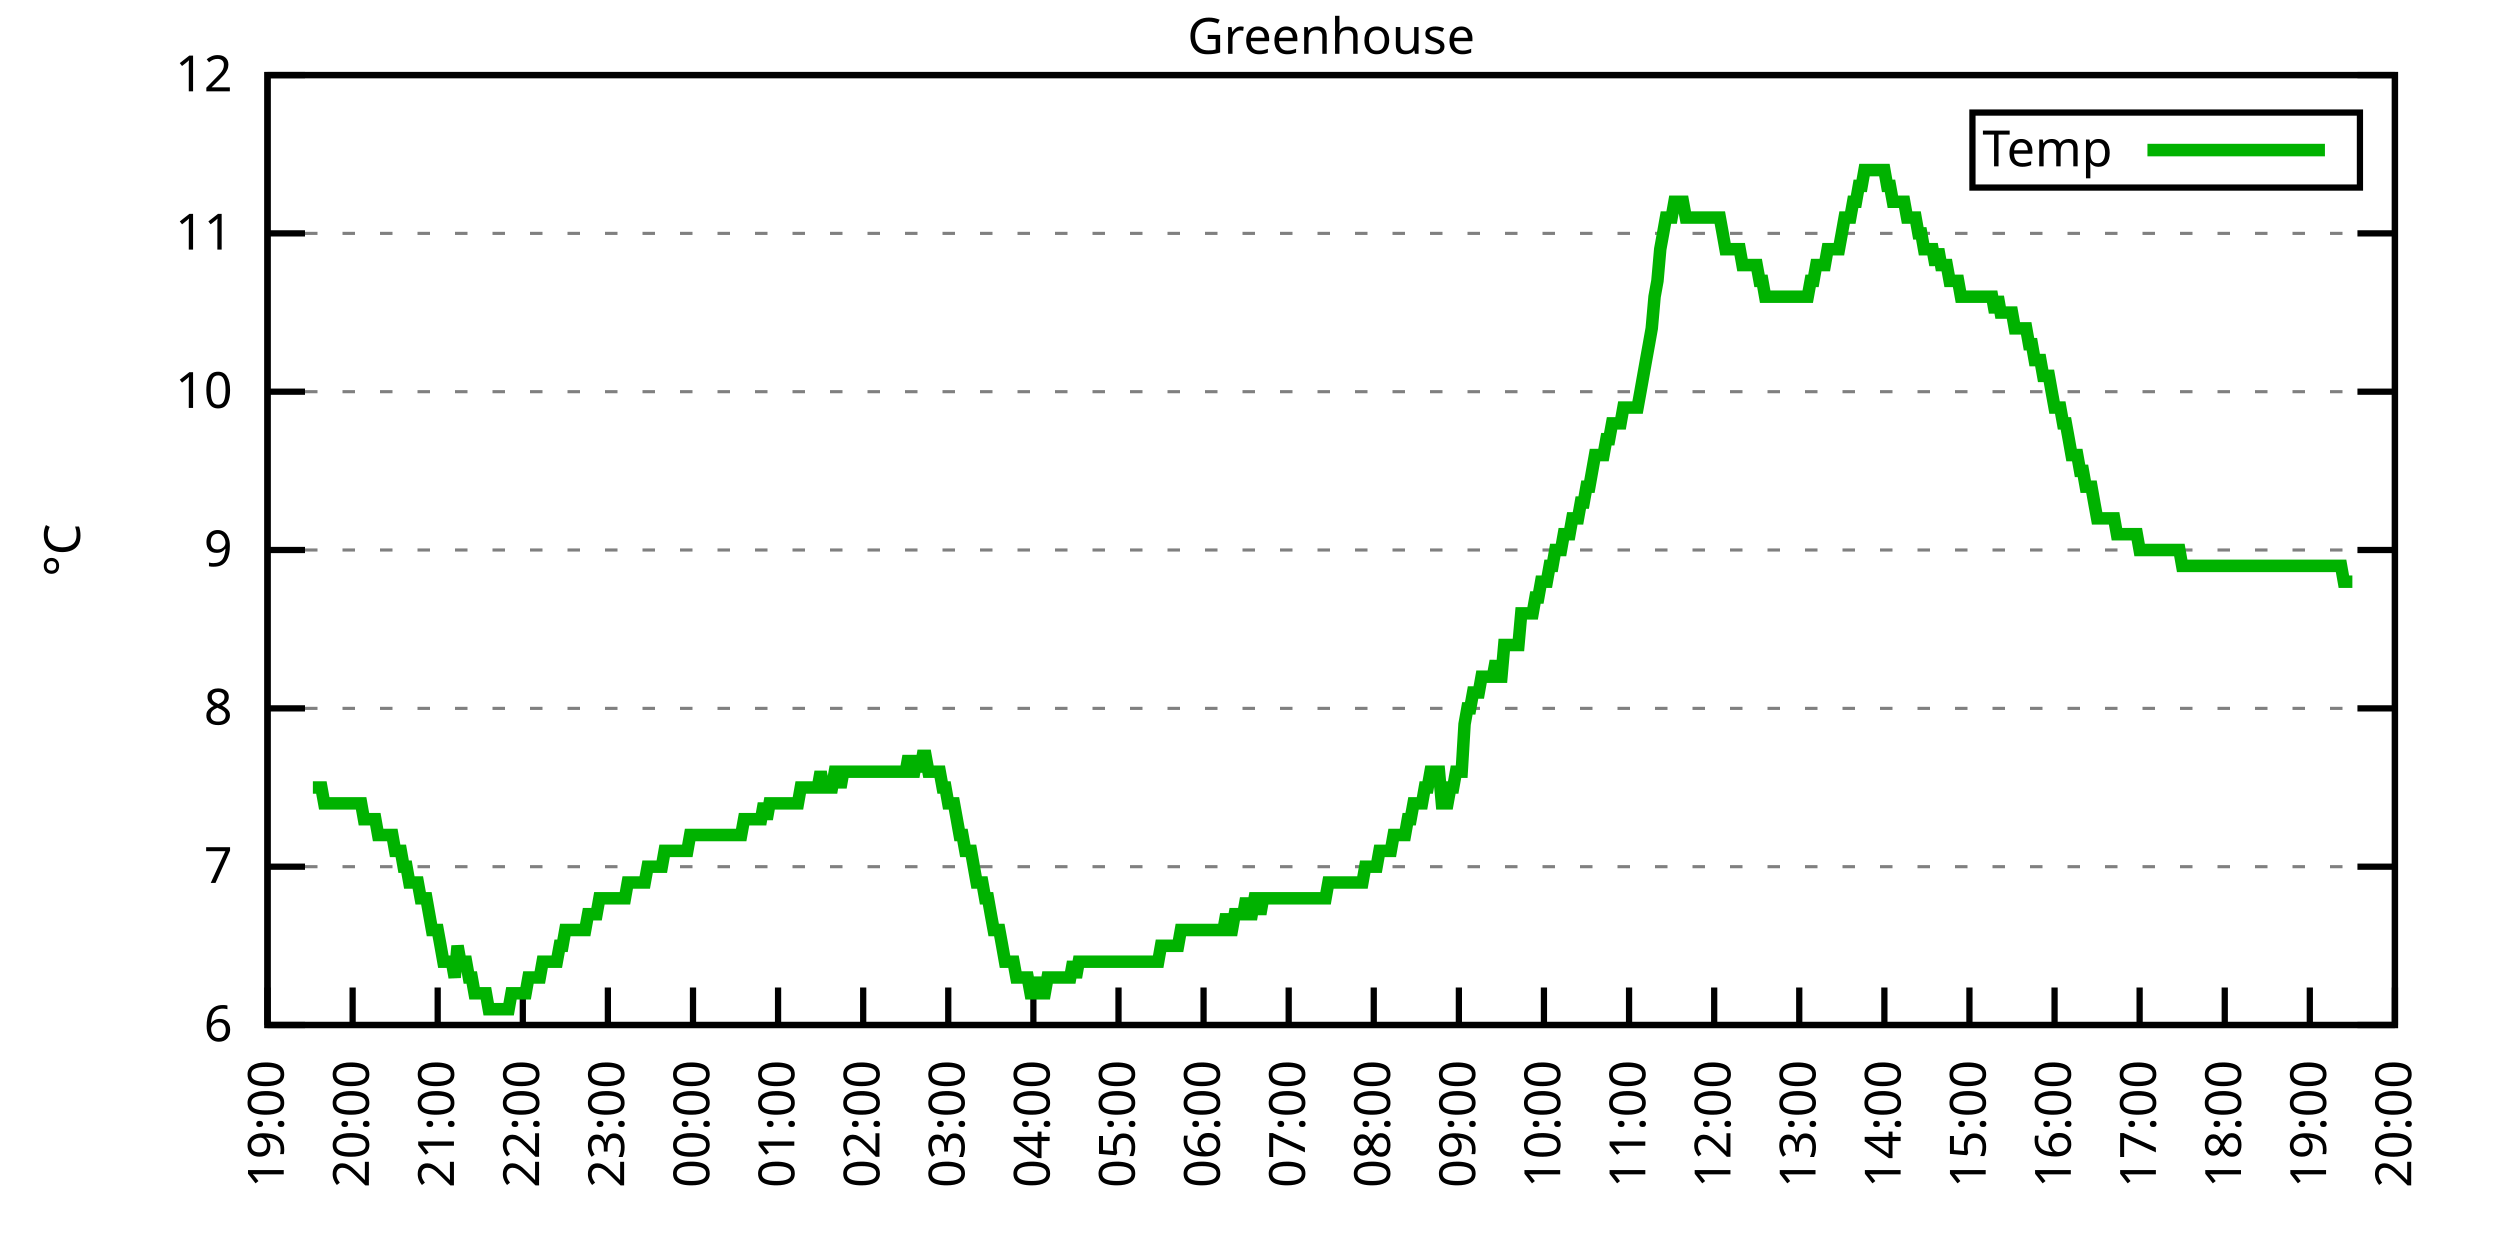
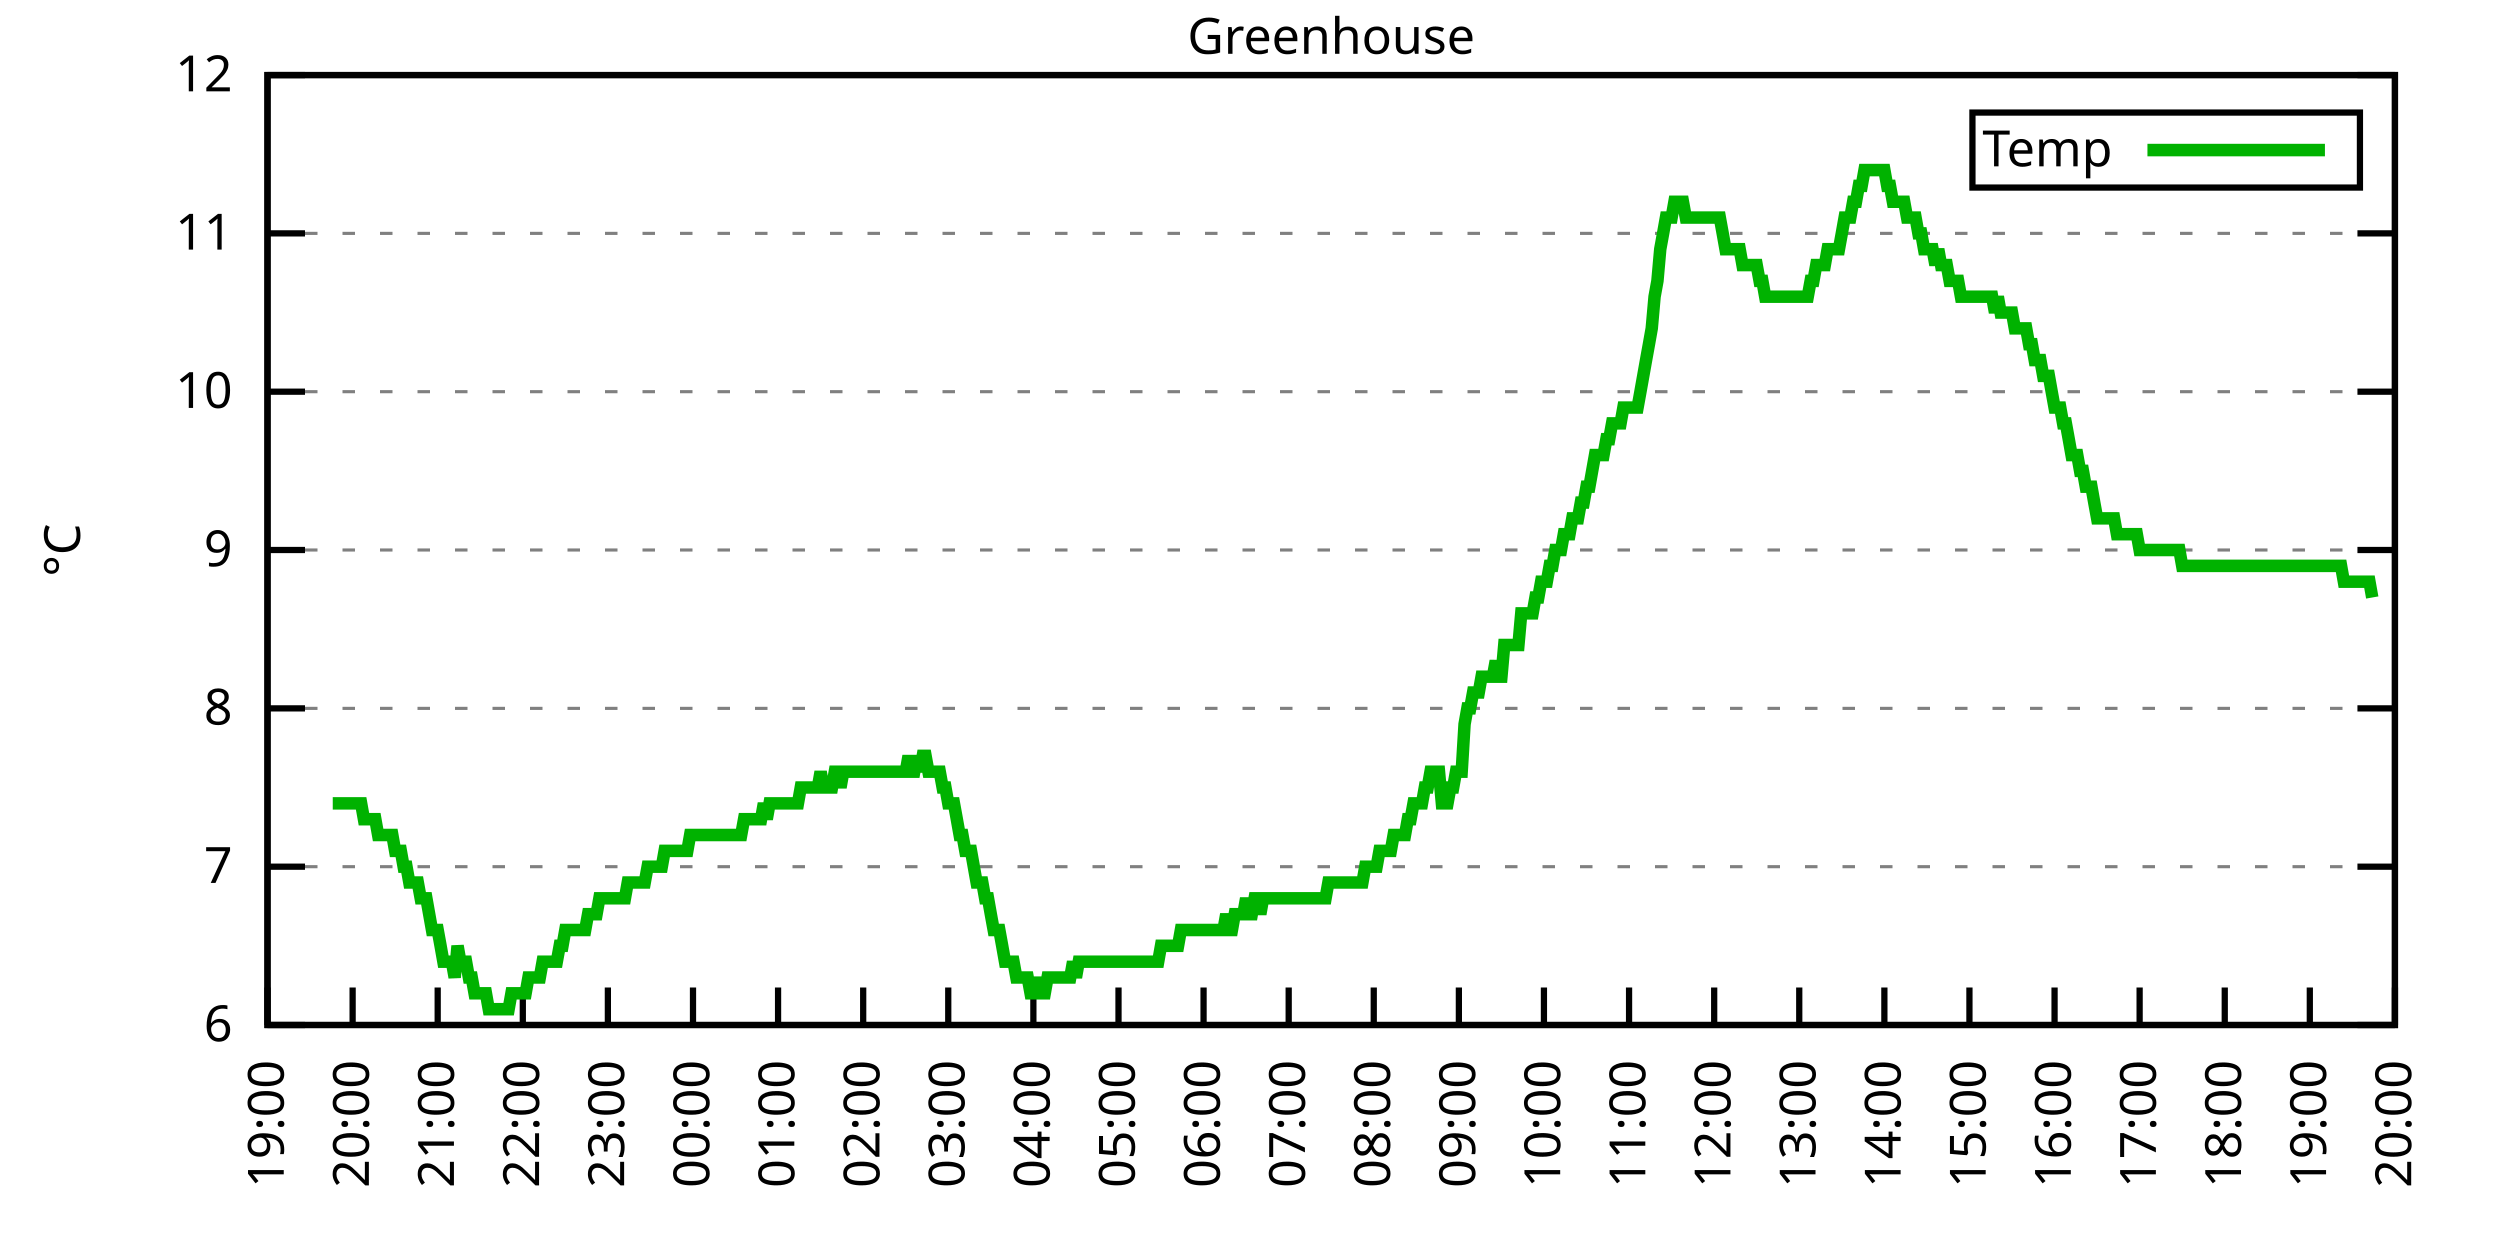
<svg xmlns="http://www.w3.org/2000/svg" xmlns:xlink="http://www.w3.org/1999/xlink" width="400" height="200" viewBox="0 0 400 200">
  <g id="gnuplot_canvas">
    <rect x="0" y="0" width="400" height="200" fill="none" />
    <defs>
      <circle id="gpDot" r="0.5" stroke-width="0.5" stroke="currentColor" />
      <path id="gpPt0" stroke-width="0.333" stroke="currentColor" d="M-1,0 h2 M0,-1 v2" />
      <path id="gpPt1" stroke-width="0.333" stroke="currentColor" d="M-1,-1 L1,1 M1,-1 L-1,1" />
      <path id="gpPt2" stroke-width="0.333" stroke="currentColor" d="M-1,0 L1,0 M0,-1 L0,1 M-1,-1 L1,1 M-1,1 L1,-1" />
      <rect id="gpPt3" stroke-width="0.333" stroke="currentColor" x="-1" y="-1" width="2" height="2" />
      <rect id="gpPt4" stroke-width="0.333" stroke="currentColor" fill="currentColor" x="-1" y="-1" width="2" height="2" />
      <circle id="gpPt5" stroke-width="0.333" stroke="currentColor" cx="0" cy="0" r="1" />
      <use xlink:href="#gpPt5" id="gpPt6" fill="currentColor" stroke="none" />
      <path id="gpPt7" stroke-width="0.333" stroke="currentColor" d="M0,-1.33 L-1.33,0.67 L1.33,0.67 z" />
      <use xlink:href="#gpPt7" id="gpPt8" fill="currentColor" stroke="none" />
      <use xlink:href="#gpPt7" id="gpPt9" stroke="currentColor" transform="rotate(180)" />
      <use xlink:href="#gpPt9" id="gpPt10" fill="currentColor" stroke="none" />
      <use xlink:href="#gpPt3" id="gpPt11" stroke="currentColor" transform="rotate(45)" />
      <use xlink:href="#gpPt11" id="gpPt12" fill="currentColor" stroke="none" />
      <path id="gpPt13" stroke-width="0.333" stroke="currentColor" d="M0,1.330 L1.265,0.411 L0.782,-1.067 L-0.782,-1.076 L-1.265,0.411 z" />
      <use xlink:href="#gpPt13" id="gpPt14" fill="currentColor" stroke="none" />
      <filter id="textbox" filterUnits="objectBoundingBox" x="0" y="0" height="1" width="1">
        <feFlood flood-color="white" flood-opacity="1" result="bgnd" />
        <feComposite in="SourceGraphic" in2="bgnd" operator="atop" />
      </filter>
      <filter id="greybox" filterUnits="objectBoundingBox" x="0" y="0" height="1" width="1">
        <feFlood flood-color="lightgrey" flood-opacity="1" result="grey" />
        <feComposite in="SourceGraphic" in2="grey" operator="atop" />
      </filter>
    </defs>
    <g fill="none" color="white" stroke="currentColor" stroke-width="1.00" stroke-linecap="butt" stroke-linejoin="miter">
</g>
    <g fill="none" color="black" stroke="currentColor" stroke-width="1.00" stroke-linecap="butt" stroke-linejoin="miter">
      <g stroke="none" shape-rendering="crispEdges">
        <polygon fill="rgb(255, 255, 255)" points="42.80,164.00 383.18,164.00 383.18,12.02 42.80,12.02 " />
      </g>
    </g>
    <g fill="none" color="black" stroke="currentColor" stroke-width="1.00" stroke-linecap="butt" stroke-linejoin="miter">
</g>
    <g fill="none" color="black" stroke="black" stroke-width="0.50" stroke-linecap="butt" stroke-linejoin="miter">
</g>
    <g fill="none" color="gray" stroke="currentColor" stroke-width="0.50" stroke-linecap="butt" stroke-linejoin="miter">
      <path stroke="gray" stroke-dasharray="2,4" class="gridline" d="M42.80,164.00 L383.19,164.00  " />
    </g>
    <g fill="none" color="gray" stroke="gray" stroke-width="1.00" stroke-linecap="butt" stroke-linejoin="miter">
</g>
    <g fill="none" color="black" stroke="currentColor" stroke-width="1.00" stroke-linecap="butt" stroke-linejoin="miter">
      <path stroke="black" d="M42.80,164.00 L48.80,164.00 M383.19,164.00 L377.19,164.00  " />
      <g transform="translate(37.20,166.60)" stroke="none" fill="black" font-family="Sans" font-size="8.00" text-anchor="end">
        <text>
          <tspan font-family="Sans"> 6</tspan>
        </text>
      </g>
    </g>
    <g fill="none" color="black" stroke="currentColor" stroke-width="1.00" stroke-linecap="butt" stroke-linejoin="miter">
</g>
    <g fill="none" color="black" stroke="black" stroke-width="0.50" stroke-linecap="butt" stroke-linejoin="miter">
</g>
    <g fill="none" color="gray" stroke="currentColor" stroke-width="0.50" stroke-linecap="butt" stroke-linejoin="miter">
      <path stroke="gray" stroke-dasharray="2,4" class="gridline" d="M42.80,138.67 L383.19,138.67  " />
    </g>
    <g fill="none" color="gray" stroke="gray" stroke-width="1.00" stroke-linecap="butt" stroke-linejoin="miter">
</g>
    <g fill="none" color="black" stroke="currentColor" stroke-width="1.00" stroke-linecap="butt" stroke-linejoin="miter">
      <path stroke="black" d="M42.80,138.67 L48.80,138.67 M383.19,138.67 L377.19,138.67  " />
      <g transform="translate(37.20,141.27)" stroke="none" fill="black" font-family="Sans" font-size="8.00" text-anchor="end">
        <text>
          <tspan font-family="Sans"> 7</tspan>
        </text>
      </g>
    </g>
    <g fill="none" color="black" stroke="currentColor" stroke-width="1.00" stroke-linecap="butt" stroke-linejoin="miter">
</g>
    <g fill="none" color="black" stroke="black" stroke-width="0.50" stroke-linecap="butt" stroke-linejoin="miter">
</g>
    <g fill="none" color="gray" stroke="currentColor" stroke-width="0.50" stroke-linecap="butt" stroke-linejoin="miter">
      <path stroke="gray" stroke-dasharray="2,4" class="gridline" d="M42.80,113.34 L383.19,113.34  " />
    </g>
    <g fill="none" color="gray" stroke="gray" stroke-width="1.00" stroke-linecap="butt" stroke-linejoin="miter">
</g>
    <g fill="none" color="black" stroke="currentColor" stroke-width="1.00" stroke-linecap="butt" stroke-linejoin="miter">
      <path stroke="black" d="M42.80,113.34 L48.80,113.34 M383.19,113.34 L377.19,113.34  " />
      <g transform="translate(37.20,115.94)" stroke="none" fill="black" font-family="Sans" font-size="8.00" text-anchor="end">
        <text>
          <tspan font-family="Sans"> 8</tspan>
        </text>
      </g>
    </g>
    <g fill="none" color="black" stroke="currentColor" stroke-width="1.00" stroke-linecap="butt" stroke-linejoin="miter">
</g>
    <g fill="none" color="black" stroke="black" stroke-width="0.50" stroke-linecap="butt" stroke-linejoin="miter">
</g>
    <g fill="none" color="gray" stroke="currentColor" stroke-width="0.50" stroke-linecap="butt" stroke-linejoin="miter">
      <path stroke="gray" stroke-dasharray="2,4" class="gridline" d="M42.80,88.00 L383.19,88.00  " />
    </g>
    <g fill="none" color="gray" stroke="gray" stroke-width="1.00" stroke-linecap="butt" stroke-linejoin="miter">
</g>
    <g fill="none" color="black" stroke="currentColor" stroke-width="1.00" stroke-linecap="butt" stroke-linejoin="miter">
      <path stroke="black" d="M42.80,88.00 L48.80,88.00 M383.19,88.00 L377.19,88.00  " />
      <g transform="translate(37.20,90.60)" stroke="none" fill="black" font-family="Sans" font-size="8.00" text-anchor="end">
        <text>
          <tspan font-family="Sans"> 9</tspan>
        </text>
      </g>
    </g>
    <g fill="none" color="black" stroke="currentColor" stroke-width="1.00" stroke-linecap="butt" stroke-linejoin="miter">
</g>
    <g fill="none" color="black" stroke="black" stroke-width="0.50" stroke-linecap="butt" stroke-linejoin="miter">
</g>
    <g fill="none" color="gray" stroke="currentColor" stroke-width="0.50" stroke-linecap="butt" stroke-linejoin="miter">
      <path stroke="gray" stroke-dasharray="2,4" class="gridline" d="M42.80,62.67 L383.19,62.67  " />
    </g>
    <g fill="none" color="gray" stroke="gray" stroke-width="1.00" stroke-linecap="butt" stroke-linejoin="miter">
</g>
    <g fill="none" color="black" stroke="currentColor" stroke-width="1.00" stroke-linecap="butt" stroke-linejoin="miter">
      <path stroke="black" d="M42.80,62.67 L48.80,62.67 M383.19,62.67 L377.19,62.67  " />
      <g transform="translate(37.20,65.27)" stroke="none" fill="black" font-family="Sans" font-size="8.00" text-anchor="end">
        <text>
          <tspan font-family="Sans"> 10</tspan>
        </text>
      </g>
    </g>
    <g fill="none" color="black" stroke="currentColor" stroke-width="1.00" stroke-linecap="butt" stroke-linejoin="miter">
</g>
    <g fill="none" color="black" stroke="black" stroke-width="0.50" stroke-linecap="butt" stroke-linejoin="miter">
</g>
    <g fill="none" color="gray" stroke="currentColor" stroke-width="0.50" stroke-linecap="butt" stroke-linejoin="miter">
      <path stroke="gray" stroke-dasharray="2,4" class="gridline" d="M42.80,37.34 L383.19,37.34  " />
    </g>
    <g fill="none" color="gray" stroke="gray" stroke-width="1.00" stroke-linecap="butt" stroke-linejoin="miter">
</g>
    <g fill="none" color="black" stroke="currentColor" stroke-width="1.00" stroke-linecap="butt" stroke-linejoin="miter">
      <path stroke="black" d="M42.80,37.34 L48.80,37.34 M383.19,37.34 L377.19,37.34  " />
      <g transform="translate(37.20,39.94)" stroke="none" fill="black" font-family="Sans" font-size="8.00" text-anchor="end">
        <text>
          <tspan font-family="Sans"> 11</tspan>
        </text>
      </g>
    </g>
    <g fill="none" color="black" stroke="currentColor" stroke-width="1.00" stroke-linecap="butt" stroke-linejoin="miter">
</g>
    <g fill="none" color="black" stroke="black" stroke-width="0.50" stroke-linecap="butt" stroke-linejoin="miter">
</g>
    <g fill="none" color="gray" stroke="currentColor" stroke-width="0.50" stroke-linecap="butt" stroke-linejoin="miter">
      <path stroke="gray" stroke-dasharray="2,4" class="gridline" d="M42.80,12.01 L383.19,12.01  " />
    </g>
    <g fill="none" color="gray" stroke="gray" stroke-width="1.00" stroke-linecap="butt" stroke-linejoin="miter">
</g>
    <g fill="none" color="black" stroke="currentColor" stroke-width="1.00" stroke-linecap="butt" stroke-linejoin="miter">
      <path stroke="black" d="M42.80,12.01 L48.80,12.01 M383.19,12.01 L377.19,12.01  " />
      <g transform="translate(37.20,14.61)" stroke="none" fill="black" font-family="Sans" font-size="8.00" text-anchor="end">
        <text>
          <tspan font-family="Sans"> 12</tspan>
        </text>
      </g>
    </g>
    <g fill="none" color="black" stroke="currentColor" stroke-width="1.00" stroke-linecap="butt" stroke-linejoin="miter">
      <path stroke="black" d="M42.80,164.00 L42.80,158.00  " />
      <g transform="translate(45.40,169.60) rotate(270.00)" stroke="none" fill="black" font-family="Sans" font-size="8.00" text-anchor="end">
        <text>
          <tspan font-family="Sans">19:00</tspan>
        </text>
      </g>
    </g>
    <g fill="none" color="black" stroke="currentColor" stroke-width="1.00" stroke-linecap="butt" stroke-linejoin="miter">
      <path stroke="black" d="M56.42,164.00 L56.42,158.00  " />
      <g transform="translate(59.02,169.60) rotate(270.00)" stroke="none" fill="black" font-family="Sans" font-size="8.00" text-anchor="end">
        <text>
          <tspan font-family="Sans">20:00</tspan>
        </text>
      </g>
    </g>
    <g fill="none" color="black" stroke="currentColor" stroke-width="1.00" stroke-linecap="butt" stroke-linejoin="miter">
      <path stroke="black" d="M70.03,164.00 L70.03,158.00  " />
      <g transform="translate(72.63,169.60) rotate(270.00)" stroke="none" fill="black" font-family="Sans" font-size="8.00" text-anchor="end">
        <text>
          <tspan font-family="Sans">21:00</tspan>
        </text>
      </g>
    </g>
    <g fill="none" color="black" stroke="currentColor" stroke-width="1.00" stroke-linecap="butt" stroke-linejoin="miter">
      <path stroke="black" d="M83.65,164.00 L83.65,158.00  " />
      <g transform="translate(86.25,169.60) rotate(270.00)" stroke="none" fill="black" font-family="Sans" font-size="8.00" text-anchor="end">
        <text>
          <tspan font-family="Sans">22:00</tspan>
        </text>
      </g>
    </g>
    <g fill="none" color="black" stroke="currentColor" stroke-width="1.00" stroke-linecap="butt" stroke-linejoin="miter">
      <path stroke="black" d="M97.26,164.00 L97.26,158.00  " />
      <g transform="translate(99.86,169.60) rotate(270.00)" stroke="none" fill="black" font-family="Sans" font-size="8.00" text-anchor="end">
        <text>
          <tspan font-family="Sans">23:00</tspan>
        </text>
      </g>
    </g>
    <g fill="none" color="black" stroke="currentColor" stroke-width="1.00" stroke-linecap="butt" stroke-linejoin="miter">
      <path stroke="black" d="M110.88,164.00 L110.88,158.00  " />
      <g transform="translate(113.48,169.60) rotate(270.00)" stroke="none" fill="black" font-family="Sans" font-size="8.00" text-anchor="end">
        <text>
          <tspan font-family="Sans">00:00</tspan>
        </text>
      </g>
    </g>
    <g fill="none" color="black" stroke="currentColor" stroke-width="1.00" stroke-linecap="butt" stroke-linejoin="miter">
      <path stroke="black" d="M124.49,164.00 L124.49,158.00  " />
      <g transform="translate(127.09,169.60) rotate(270.00)" stroke="none" fill="black" font-family="Sans" font-size="8.00" text-anchor="end">
        <text>
          <tspan font-family="Sans">01:00</tspan>
        </text>
      </g>
    </g>
    <g fill="none" color="black" stroke="currentColor" stroke-width="1.00" stroke-linecap="butt" stroke-linejoin="miter">
      <path stroke="black" d="M138.11,164.00 L138.11,158.00  " />
      <g transform="translate(140.71,169.60) rotate(270.00)" stroke="none" fill="black" font-family="Sans" font-size="8.00" text-anchor="end">
        <text>
          <tspan font-family="Sans">02:00</tspan>
        </text>
      </g>
    </g>
    <g fill="none" color="black" stroke="currentColor" stroke-width="1.00" stroke-linecap="butt" stroke-linejoin="miter">
      <path stroke="black" d="M151.72,164.00 L151.72,158.00  " />
      <g transform="translate(154.32,169.60) rotate(270.00)" stroke="none" fill="black" font-family="Sans" font-size="8.00" text-anchor="end">
        <text>
          <tspan font-family="Sans">03:00</tspan>
        </text>
      </g>
    </g>
    <g fill="none" color="black" stroke="currentColor" stroke-width="1.00" stroke-linecap="butt" stroke-linejoin="miter">
      <path stroke="black" d="M165.34,164.00 L165.34,158.00  " />
      <g transform="translate(167.94,169.60) rotate(270.00)" stroke="none" fill="black" font-family="Sans" font-size="8.00" text-anchor="end">
        <text>
          <tspan font-family="Sans">04:00</tspan>
        </text>
      </g>
    </g>
    <g fill="none" color="black" stroke="currentColor" stroke-width="1.00" stroke-linecap="butt" stroke-linejoin="miter">
      <path stroke="black" d="M178.96,164.00 L178.96,158.00  " />
      <g transform="translate(181.56,169.60) rotate(270.00)" stroke="none" fill="black" font-family="Sans" font-size="8.00" text-anchor="end">
        <text>
          <tspan font-family="Sans">05:00</tspan>
        </text>
      </g>
    </g>
    <g fill="none" color="black" stroke="currentColor" stroke-width="1.00" stroke-linecap="butt" stroke-linejoin="miter">
      <path stroke="black" d="M192.57,164.00 L192.57,158.00  " />
      <g transform="translate(195.17,169.60) rotate(270.00)" stroke="none" fill="black" font-family="Sans" font-size="8.00" text-anchor="end">
        <text>
          <tspan font-family="Sans">06:00</tspan>
        </text>
      </g>
    </g>
    <g fill="none" color="black" stroke="currentColor" stroke-width="1.00" stroke-linecap="butt" stroke-linejoin="miter">
      <path stroke="black" d="M206.19,164.00 L206.19,158.00  " />
      <g transform="translate(208.79,169.60) rotate(270.00)" stroke="none" fill="black" font-family="Sans" font-size="8.00" text-anchor="end">
        <text>
          <tspan font-family="Sans">07:00</tspan>
        </text>
      </g>
    </g>
    <g fill="none" color="black" stroke="currentColor" stroke-width="1.00" stroke-linecap="butt" stroke-linejoin="miter">
      <path stroke="black" d="M219.80,164.00 L219.80,158.00  " />
      <g transform="translate(222.40,169.60) rotate(270.00)" stroke="none" fill="black" font-family="Sans" font-size="8.00" text-anchor="end">
        <text>
          <tspan font-family="Sans">08:00</tspan>
        </text>
      </g>
    </g>
    <g fill="none" color="black" stroke="currentColor" stroke-width="1.00" stroke-linecap="butt" stroke-linejoin="miter">
      <path stroke="black" d="M233.42,164.00 L233.42,158.00  " />
      <g transform="translate(236.02,169.60) rotate(270.00)" stroke="none" fill="black" font-family="Sans" font-size="8.00" text-anchor="end">
        <text>
          <tspan font-family="Sans">09:00</tspan>
        </text>
      </g>
    </g>
    <g fill="none" color="black" stroke="currentColor" stroke-width="1.00" stroke-linecap="butt" stroke-linejoin="miter">
      <path stroke="black" d="M247.03,164.00 L247.03,158.00  " />
      <g transform="translate(249.63,169.60) rotate(270.00)" stroke="none" fill="black" font-family="Sans" font-size="8.00" text-anchor="end">
        <text>
          <tspan font-family="Sans">10:00</tspan>
        </text>
      </g>
    </g>
    <g fill="none" color="black" stroke="currentColor" stroke-width="1.00" stroke-linecap="butt" stroke-linejoin="miter">
      <path stroke="black" d="M260.65,164.00 L260.65,158.00  " />
      <g transform="translate(263.25,169.60) rotate(270.00)" stroke="none" fill="black" font-family="Sans" font-size="8.00" text-anchor="end">
        <text>
          <tspan font-family="Sans">11:00</tspan>
        </text>
      </g>
    </g>
    <g fill="none" color="black" stroke="currentColor" stroke-width="1.00" stroke-linecap="butt" stroke-linejoin="miter">
      <path stroke="black" d="M274.27,164.00 L274.27,158.00  " />
      <g transform="translate(276.87,169.60) rotate(270.00)" stroke="none" fill="black" font-family="Sans" font-size="8.00" text-anchor="end">
        <text>
          <tspan font-family="Sans">12:00</tspan>
        </text>
      </g>
    </g>
    <g fill="none" color="black" stroke="currentColor" stroke-width="1.00" stroke-linecap="butt" stroke-linejoin="miter">
      <path stroke="black" d="M287.88,164.00 L287.88,158.00  " />
      <g transform="translate(290.48,169.60) rotate(270.00)" stroke="none" fill="black" font-family="Sans" font-size="8.00" text-anchor="end">
        <text>
          <tspan font-family="Sans">13:00</tspan>
        </text>
      </g>
    </g>
    <g fill="none" color="black" stroke="currentColor" stroke-width="1.00" stroke-linecap="butt" stroke-linejoin="miter">
      <path stroke="black" d="M301.50,164.00 L301.50,158.00  " />
      <g transform="translate(304.10,169.60) rotate(270.00)" stroke="none" fill="black" font-family="Sans" font-size="8.00" text-anchor="end">
        <text>
          <tspan font-family="Sans">14:00</tspan>
        </text>
      </g>
    </g>
    <g fill="none" color="black" stroke="currentColor" stroke-width="1.00" stroke-linecap="butt" stroke-linejoin="miter">
      <path stroke="black" d="M315.11,164.00 L315.11,158.00  " />
      <g transform="translate(317.71,169.60) rotate(270.00)" stroke="none" fill="black" font-family="Sans" font-size="8.00" text-anchor="end">
        <text>
          <tspan font-family="Sans">15:00</tspan>
        </text>
      </g>
    </g>
    <g fill="none" color="black" stroke="currentColor" stroke-width="1.00" stroke-linecap="butt" stroke-linejoin="miter">
      <path stroke="black" d="M328.73,164.00 L328.73,158.00  " />
      <g transform="translate(331.33,169.60) rotate(270.00)" stroke="none" fill="black" font-family="Sans" font-size="8.00" text-anchor="end">
        <text>
          <tspan font-family="Sans">16:00</tspan>
        </text>
      </g>
    </g>
    <g fill="none" color="black" stroke="currentColor" stroke-width="1.00" stroke-linecap="butt" stroke-linejoin="miter">
      <path stroke="black" d="M342.34,164.00 L342.34,158.00  " />
      <g transform="translate(344.94,169.60) rotate(270.00)" stroke="none" fill="black" font-family="Sans" font-size="8.00" text-anchor="end">
        <text>
          <tspan font-family="Sans">17:00</tspan>
        </text>
      </g>
    </g>
    <g fill="none" color="black" stroke="currentColor" stroke-width="1.00" stroke-linecap="butt" stroke-linejoin="miter">
      <path stroke="black" d="M355.96,164.00 L355.96,158.00  " />
      <g transform="translate(358.56,169.60) rotate(270.00)" stroke="none" fill="black" font-family="Sans" font-size="8.00" text-anchor="end">
        <text>
          <tspan font-family="Sans">18:00</tspan>
        </text>
      </g>
    </g>
    <g fill="none" color="black" stroke="currentColor" stroke-width="1.00" stroke-linecap="butt" stroke-linejoin="miter">
      <path stroke="black" d="M369.57,164.00 L369.57,158.00  " />
      <g transform="translate(372.17,169.60) rotate(270.00)" stroke="none" fill="black" font-family="Sans" font-size="8.00" text-anchor="end">
        <text>
          <tspan font-family="Sans">19:00</tspan>
        </text>
      </g>
    </g>
    <g fill="none" color="black" stroke="currentColor" stroke-width="1.00" stroke-linecap="butt" stroke-linejoin="miter">
      <path stroke="black" d="M383.19,164.00 L383.19,158.00  " />
      <g transform="translate(385.79,169.60) rotate(270.00)" stroke="none" fill="black" font-family="Sans" font-size="8.00" text-anchor="end">
        <text>
          <tspan font-family="Sans">20:00</tspan>
        </text>
      </g>
    </g>
    <g fill="none" color="black" stroke="currentColor" stroke-width="1.00" stroke-linecap="butt" stroke-linejoin="miter">
</g>
    <g fill="none" color="black" stroke="currentColor" stroke-width="1.00" stroke-linecap="butt" stroke-linejoin="miter">
      <path stroke="black" d="M42.80,12.01 L42.80,164.00 L383.19,164.00 L383.19,12.01 L42.80,12.01 Z  " />
    </g>
    <g fill="none" color="black" stroke="currentColor" stroke-width="1.00" stroke-linecap="butt" stroke-linejoin="miter">
</g>
    <g fill="none" color="black" stroke="currentColor" stroke-width="1.00" stroke-linecap="butt" stroke-linejoin="miter">
      <path stroke="black" d="M315.59,30.01 L315.59,18.01 L377.59,18.01 L377.59,30.01 L315.59,30.01 Z  " />
    </g>
    <g id="Greenhouse_plot_1">
      <g fill="none" color="white" stroke="black" stroke-width="2.00" stroke-linecap="butt" stroke-linejoin="miter">
</g>
      <g fill="none" color="black" stroke="currentColor" stroke-width="2.00" stroke-linecap="butt" stroke-linejoin="miter">
        <g transform="translate(337.99,26.61)" stroke="none" fill="black" font-family="Sans" font-size="8.00" text-anchor="end">
          <text>
            <tspan font-family="Sans">Temp</tspan>
          </text>
        </g>
      </g>
      <g fill="none" color="black" stroke="currentColor" stroke-width="2.00" stroke-linecap="butt" stroke-linejoin="miter">
-         <path stroke="rgb(  0, 178,   0)" d="M343.59,24.01 L371.99,24.01 M50.06,126.00 L50.52,126.00 L50.97,126.00 L51.42,126.00 L51.88,128.54 L52.33,128.54   L52.78,128.54 L53.24,128.54 L53.69,128.54 L54.15,128.54 L54.60,128.54 L55.05,128.54 L55.51,128.54 L55.96,128.54   L56.42,128.54 L56.87,128.54 L57.32,128.54 L57.78,128.54 L58.23,131.07 L58.68,131.07 L59.14,131.07 L59.59,131.07   L60.05,131.07 L60.50,133.60 L60.95,133.60 L61.41,133.60 L61.86,133.60 L62.32,133.60 L62.77,133.60 L63.22,136.14   L63.68,136.14 L64.13,136.14 L64.58,138.67 L65.04,138.67 L65.49,141.20 L65.95,141.20 L66.40,141.20 L66.85,141.20   L67.31,143.73 L67.76,143.73 L68.22,143.73 L68.67,146.27 L69.12,148.80 L69.58,148.80 L70.03,148.80 L70.49,151.33   L70.94,153.87 L71.39,153.87 L71.85,153.87 L72.30,153.87 L72.75,156.40 L73.21,151.33 L73.66,153.87 L74.12,153.87   L74.57,153.87 L75.02,156.40 L75.48,156.40 L75.93,158.93 L76.39,158.93 L76.84,158.93 L77.29,158.93 L77.75,158.93   L78.20,161.47 L78.65,161.47 L79.11,161.47 L79.56,161.47 L80.02,161.47 L80.47,161.47 L80.92,161.47 L81.38,161.47   L81.83,158.93 L82.29,158.93 L82.74,158.93 L83.19,158.93 L83.65,158.93 L84.10,158.93 L84.55,156.40 L85.01,156.40   L85.46,156.40 L85.92,156.40 L86.37,156.40 L86.82,153.87 L87.28,153.87 L87.73,153.87 L88.19,153.87 L88.64,153.87   L89.09,153.87 L89.55,151.33 L90.00,151.33 L90.45,148.80 L90.91,148.80 L91.36,148.80 L91.82,148.80 L92.27,148.80   L92.72,148.80 L93.18,148.80 L93.63,148.80 L94.09,146.27 L94.54,146.27 L94.99,146.27 L95.45,146.27 L95.90,143.73   L96.35,143.73 L96.81,143.73 L97.26,143.73 L97.72,143.73 L98.17,143.73 L98.62,143.73 L99.08,143.73 L99.53,143.73   L99.99,143.73 L100.44,141.20 L100.89,141.20 L101.35,141.20 L101.80,141.20 L102.25,141.20 L102.71,141.20 L103.16,141.20   L103.62,138.67 L104.07,138.67 L104.52,138.67 L104.98,138.67 L105.43,138.67 L105.89,138.67 L106.34,136.14 L106.79,136.14   L107.25,136.14 L107.70,136.14 L108.15,136.14 L108.61,136.14 L109.06,136.14 L109.52,136.14 L109.97,136.14 L110.42,133.60   L110.88,133.60 L111.33,133.60 L111.79,133.60 L112.24,133.60 L112.69,133.60 L113.15,133.60 L113.60,133.60 L114.05,133.60   L114.51,133.60 L114.96,133.60 L115.42,133.60 L115.87,133.60 L116.32,133.60 L116.78,133.60 L117.23,133.60 L117.69,133.60   L118.14,133.60 L118.59,133.60 L119.05,131.07 L119.50,131.07 L119.96,131.07 L120.41,131.07 L120.86,131.07 L121.32,131.07   L121.77,131.07 L122.22,128.54 L122.68,131.07 L123.13,128.54 L123.59,128.54 L124.04,128.54 L124.49,128.54 L124.95,128.54   L125.40,128.54 L125.86,128.54 L126.31,128.54 L126.76,128.54 L127.22,128.54 L127.67,128.54 L128.12,126.00 L128.58,126.00   L129.03,126.00 L129.49,126.00 L129.94,126.00 L130.39,126.00 L130.85,126.00 L131.30,123.47 L131.76,126.00 L132.21,126.00   L132.66,126.00 L133.12,126.00 L133.57,123.47 L134.02,123.47 L134.48,126.00 L134.93,123.47 L135.39,123.47 L135.84,123.47   L136.29,123.47 L136.75,123.47 L137.20,123.47 L137.66,123.47 L138.11,123.47 L138.56,123.47 L139.02,123.47 L139.47,123.47   L139.92,123.47 L140.38,123.47 L140.83,123.47 L141.29,123.47 L141.74,123.47 L142.19,123.47 L142.65,123.47 L143.10,123.47   L143.56,123.47 L144.01,123.47 L144.46,123.47 L144.92,123.47 L145.37,120.94 L145.82,123.47 L146.28,123.47 L146.73,120.94   L147.19,123.47 L147.64,120.94 L148.09,120.94 L148.55,123.47 L149.00,123.47 L149.46,123.47 L149.91,123.47 L150.36,123.47   L150.82,126.00 L151.27,126.00 L151.72,128.54 L152.18,128.54 L152.63,128.54 L153.09,131.07 L153.54,133.60 L153.99,133.60   L154.45,136.14 L154.90,136.14 L155.36,136.14 L155.81,138.67 L156.26,141.20 L156.72,141.20 L157.17,141.20 L157.62,143.73   L158.08,143.73 L158.53,146.27 L158.99,148.80 L159.44,148.80 L159.89,148.80 L160.35,151.33 L160.80,153.87 L161.26,153.87   L161.71,153.87 L162.16,153.87 L162.62,156.40 L163.07,156.40 L163.52,156.40 L163.98,156.40 L164.43,156.40 L164.89,158.93   L165.34,158.93 L165.79,156.40 L166.25,158.93 L166.70,158.93 L167.16,158.93 L167.61,156.40 L168.06,156.40 L168.52,156.40   L168.97,156.40 L169.43,156.40 L169.88,156.40 L170.33,156.40 L170.79,156.40 L171.24,156.40 L171.69,153.87 L172.15,156.40   L172.60,153.87 L173.06,153.87 L173.51,153.87 L173.96,153.87 L174.42,153.87 L174.87,153.87 L175.33,153.87 L175.78,153.87   L176.23,153.87 L176.69,153.87 L177.14,153.87 L177.59,153.87 L178.05,153.87 L178.50,153.87 L178.96,153.87 L179.41,153.87   L179.86,153.87 L180.32,153.87 L180.77,153.87 L181.23,153.87 L181.68,153.87 L182.13,153.87 L182.59,153.87 L183.04,153.87   L183.49,153.87 L183.95,153.87 L184.40,153.87 L184.86,153.87 L185.31,153.87 L185.76,151.33 L186.22,151.33 L186.67,151.33   L187.13,151.33 L187.58,151.33 L188.03,151.33 L188.49,151.33 L188.94,148.80 L189.39,148.80 L189.85,148.80 L190.30,148.80   L190.76,148.80 L191.21,148.80 L191.66,148.80 L192.12,148.80 L192.57,148.80 L193.03,148.80 L193.48,148.80 L193.93,148.80   L194.39,148.80 L194.84,148.80 L195.29,148.80 L195.75,148.80 L196.20,146.27 L196.66,148.80 L197.11,148.80 L197.56,146.27   L198.02,146.27 L198.47,146.27 L198.93,146.27 L199.38,143.73 L199.83,146.27 L200.29,146.27 L200.74,143.73 L201.19,143.73   L201.65,146.27 L202.10,143.73 L202.56,143.73 L203.01,143.73 L203.46,143.73 L203.92,143.73 L204.37,143.73 L204.83,143.73   L205.28,143.73 L205.73,143.73 L206.19,143.73 L206.64,143.73 L207.09,143.73 L207.55,143.73 L208.00,143.73 L208.46,143.73   L208.91,143.73 L209.36,143.73 L209.82,143.73 L210.27,143.73 L210.73,143.73 L211.18,143.73 L211.63,143.73 L212.09,143.73   L212.54,141.20 L213.00,141.20 L213.45,141.20 L213.90,141.20 L214.36,141.20 L214.81,141.20 L215.26,141.20 L215.72,141.20   L216.17,141.20 L216.63,141.20 L217.08,141.20 L217.53,141.20 L217.99,141.20 L218.44,138.67 L218.90,138.67 L219.35,138.67   L219.80,138.67 L220.26,138.67 L220.71,136.14 L221.16,136.14 L221.62,136.14 L222.07,136.14 L222.53,136.14 L222.98,133.60   L223.43,133.60 L223.89,133.60 L224.34,133.60 L224.80,133.60 L225.25,131.07 L225.70,131.07 L226.16,128.54 L226.61,128.54   L227.06,128.54 L227.52,128.54 L227.97,126.00 L228.43,126.00 L228.88,123.47 L229.33,123.47 L229.79,123.47 L230.24,123.47   L230.70,128.54 L231.15,128.54 L231.60,128.54 L232.06,126.00 L232.51,126.00 L232.96,123.47 L233.42,123.47 L233.87,123.47   L234.33,115.87 L234.78,113.34 L235.23,113.34 L235.69,110.80 L236.14,110.80 L236.60,110.80 L237.05,108.27 L237.50,108.27   L237.96,108.27 L238.41,108.27 L238.86,108.27 L239.32,105.74 L239.77,108.27 L240.23,108.27 L240.68,103.20 L241.13,103.20   L241.59,103.20 L242.04,103.20 L242.50,103.20 L242.95,103.20 L243.40,98.14 L243.86,98.14 L244.31,98.14 L244.76,98.14   L245.22,98.14 L245.67,95.60 L246.13,95.60 L246.58,93.07 L247.03,93.07 L247.49,93.07 L247.94,90.54 L248.40,90.54   L248.85,88.00 L249.30,88.00 L249.76,88.00 L250.21,85.47 L250.66,85.47 L251.12,85.47 L251.57,82.94 L252.03,82.94   L252.48,82.94 L252.93,80.41 L253.39,80.41 L253.84,77.87 L254.30,77.87 L254.75,75.34 L255.20,72.81 L255.66,72.81   L256.11,72.81 L256.56,72.81 L257.02,70.27 L257.47,70.27 L257.93,67.74 L258.38,67.74 L258.83,67.74 L259.29,67.74   L259.74,65.21 L260.20,65.21 L260.65,65.21 L261.10,65.21 L261.56,65.21 L262.01,65.21 L262.47,62.67 L262.92,60.14   L263.37,57.61 L263.83,55.07 L264.28,52.54 L264.73,47.47 L265.19,44.94 L265.64,39.87 L266.10,37.34 L266.55,34.81   L267.00,34.81 L267.46,34.81 L267.91,32.28 L268.37,32.28 L268.82,32.28 L269.27,32.28 L269.73,34.81 L270.18,34.81   L270.63,34.81 L271.09,34.81 L271.54,34.81 L272.00,34.81 L272.45,34.81 L272.90,34.81 L273.36,34.81 L273.81,34.81   L274.27,34.81 L274.72,34.81 L275.17,34.81 L275.63,37.34 L276.08,39.87 L276.53,39.87 L276.99,39.87 L277.44,39.87   L277.90,39.87 L278.35,39.87 L278.80,42.41 L279.26,42.41 L279.71,42.41 L280.17,42.41 L280.62,42.41 L281.07,42.41   L281.53,44.94 L281.98,44.94 L282.43,47.47 L282.89,47.47 L283.34,47.47 L283.80,47.47 L284.25,47.47 L284.70,47.47   L285.16,47.47 L285.61,47.47 L286.07,47.47 L286.52,47.47 L286.97,47.47 L287.43,47.47 L287.88,47.47 L288.33,47.47   L288.79,47.47 L289.24,47.47 L289.70,44.94 L290.15,44.94 L290.60,42.41 L291.06,42.41 L291.51,42.41 L291.97,42.41   L292.42,39.87 L292.87,39.87 L293.33,39.87 L293.78,39.87 L294.23,39.87 L294.69,37.34 L295.14,34.81 L295.60,34.81   L296.05,34.81 L296.50,32.28 L296.96,32.28 L297.41,29.74 L297.87,29.74 L298.32,27.21 L298.77,27.21 L299.23,27.21   L299.68,27.21 L300.13,27.21 L300.59,27.21 L301.04,27.21 L301.50,27.21 L301.95,29.74 L302.40,29.74 L302.86,32.28   L303.31,32.28 L303.77,32.28 L304.22,32.28 L304.67,32.28 L305.13,34.81 L305.58,34.81 L306.03,34.81 L306.49,34.81   L306.94,37.34 L307.40,37.34 L307.85,39.87 L308.30,39.87 L308.76,39.87 L309.21,39.87 L309.67,42.41 L310.12,39.87   L310.57,42.41 L311.03,42.41 L311.48,42.41 L311.94,44.94 L312.39,44.94 L312.84,44.94 L313.30,44.94 L313.75,47.47   L314.20,47.47 L314.66,47.47 L315.11,47.47 L315.57,47.47 L316.02,47.47 L316.47,47.47 L316.93,47.47 L317.38,47.47   L317.84,47.47 L318.29,47.47 L318.74,47.47 L319.20,50.01 L319.65,47.47 L320.10,50.01 L320.56,50.01 L321.01,50.01   L321.47,50.01 L321.92,50.01 L322.37,52.54 L322.83,52.54 L323.28,52.54 L323.74,52.54 L324.19,52.54 L324.64,55.07   L325.10,55.07 L325.55,57.61 L326.00,57.61 L326.46,57.61 L326.91,60.14 L327.37,60.14 L327.82,60.14 L328.27,62.67   L328.73,65.21 L329.18,65.21 L329.64,65.21 L330.09,67.74 L330.54,67.74 L331.00,70.27 L331.45,72.81 L331.90,72.81   L332.36,72.81 L332.81,75.34 L333.27,75.34 L333.72,77.87 L334.17,77.87 L334.63,77.87 L335.08,80.41 L335.54,82.94   L335.99,82.94 L336.44,82.94 L336.90,82.94 L337.35,82.94 L337.80,82.94 L338.26,82.94 L338.71,85.47 L339.17,85.47   L339.62,85.47 L340.07,85.47 L340.53,85.47 L340.98,85.47 L341.44,85.47 L341.89,85.47 L342.34,88.00 L342.80,88.00   L343.25,88.00 L343.70,88.00 L344.16,88.00 L344.61,88.00 L345.07,88.00 L345.52,88.00 L345.97,88.00 L346.43,88.00   L346.88,88.00 L347.34,88.00 L347.79,88.00 L348.24,88.00 L348.70,88.00 L349.15,90.54 L349.60,90.54 L350.06,90.54   L350.51,90.54 L350.97,90.54 L351.42,90.54 L351.87,90.54 L352.33,90.54 L352.78,90.54 L353.24,90.54 L353.69,90.54   L354.14,90.54 L354.60,90.54 L355.05,90.54 L355.50,90.54 L355.96,90.54 L356.41,90.54 L356.87,90.54 L357.32,90.54   L357.77,90.54 L358.23,90.54 L358.68,90.54 L359.14,90.54 L359.59,90.54 L360.04,90.54 L360.50,90.54 L360.95,90.54   L361.41,90.54 L361.86,90.54 L362.31,90.54 L362.77,90.54 L363.22,90.54 L363.67,90.54 L364.13,90.54 L364.58,90.54   L365.04,90.54 L365.49,90.54 L365.94,90.54 L366.40,90.54 L366.85,90.54 L367.31,90.54 L367.76,90.54 L368.21,90.54   L368.67,90.54 L369.12,90.54 L369.57,90.54 L370.03,90.54 L370.48,90.54 L370.94,90.54 L371.39,90.54 L371.84,90.54   L372.30,90.54 L372.75,90.54 L373.21,90.54 L373.66,90.54 L374.11,90.54 L374.57,90.54 L375.02,93.07 L375.47,93.07   L375.93,93.07 L376.38,93.07  " />
+         <path stroke="rgb(  0, 178,   0)" d="M343.59,24.01 L371.99,24.01 M53.24,128.54 L53.69,128.54 L54.15,128.54 L54.60,128.54 L55.05,128.54 L55.51,128.54   L55.96,128.54 L56.42,128.54 L56.87,128.54 L57.32,128.54 L57.78,128.54 L58.23,131.07 L58.68,131.07 L59.14,131.07   L59.59,131.07 L60.05,131.07 L60.50,133.60 L60.95,133.60 L61.41,133.60 L61.86,133.60 L62.32,133.60 L62.77,133.60   L63.22,136.14 L63.68,136.14 L64.13,136.14 L64.58,138.67 L65.04,138.67 L65.49,141.20 L65.95,141.20 L66.40,141.20   L66.85,141.20 L67.31,143.73 L67.76,143.73 L68.22,143.73 L68.67,146.27 L69.12,148.80 L69.58,148.80 L70.03,148.80   L70.49,151.33 L70.94,153.87 L71.39,153.87 L71.85,153.87 L72.30,153.87 L72.75,156.40 L73.21,151.33 L73.66,153.87   L74.12,153.87 L74.57,153.87 L75.02,156.40 L75.48,156.40 L75.93,158.93 L76.39,158.93 L76.84,158.93 L77.29,158.93   L77.75,158.93 L78.20,161.47 L78.65,161.47 L79.11,161.47 L79.56,161.47 L80.02,161.47 L80.47,161.47 L80.92,161.47   L81.38,161.47 L81.83,158.93 L82.29,158.93 L82.74,158.93 L83.19,158.93 L83.65,158.93 L84.10,158.93 L84.55,156.40   L85.01,156.40 L85.46,156.40 L85.92,156.40 L86.37,156.40 L86.82,153.87 L87.28,153.87 L87.73,153.87 L88.19,153.87   L88.64,153.87 L89.09,153.87 L89.55,151.33 L90.00,151.33 L90.45,148.80 L90.91,148.80 L91.36,148.80 L91.82,148.80   L92.27,148.80 L92.72,148.80 L93.18,148.80 L93.63,148.80 L94.09,146.27 L94.54,146.27 L94.99,146.27 L95.45,146.27   L95.90,143.73 L96.35,143.73 L96.81,143.73 L97.26,143.73 L97.72,143.73 L98.17,143.73 L98.62,143.73 L99.08,143.73   L99.53,143.73 L99.99,143.73 L100.44,141.20 L100.89,141.20 L101.35,141.20 L101.80,141.20 L102.25,141.20 L102.71,141.20   L103.16,141.20 L103.62,138.67 L104.07,138.67 L104.52,138.67 L104.98,138.67 L105.43,138.67 L105.89,138.67 L106.34,136.14   L106.79,136.14 L107.25,136.14 L107.70,136.14 L108.15,136.14 L108.61,136.14 L109.06,136.14 L109.52,136.14 L109.97,136.14   L110.42,133.60 L110.88,133.60 L111.33,133.60 L111.79,133.60 L112.24,133.60 L112.69,133.60 L113.15,133.60 L113.60,133.60   L114.05,133.60 L114.51,133.60 L114.96,133.60 L115.42,133.60 L115.87,133.60 L116.32,133.60 L116.78,133.60 L117.23,133.60   L117.69,133.60 L118.14,133.60 L118.59,133.60 L119.05,131.07 L119.50,131.07 L119.96,131.07 L120.41,131.07 L120.86,131.07   L121.32,131.07 L121.77,131.07 L122.22,128.54 L122.68,131.07 L123.13,128.54 L123.59,128.54 L124.04,128.54 L124.49,128.54   L124.95,128.54 L125.40,128.54 L125.86,128.54 L126.31,128.54 L126.76,128.54 L127.22,128.54 L127.67,128.54 L128.12,126.00   L128.58,126.00 L129.03,126.00 L129.49,126.00 L129.94,126.00 L130.39,126.00 L130.85,126.00 L131.30,123.47 L131.76,126.00   L132.21,126.00 L132.66,126.00 L133.12,126.00 L133.57,123.47 L134.02,123.47 L134.48,126.00 L134.93,123.47 L135.39,123.47   L135.84,123.47 L136.29,123.47 L136.75,123.47 L137.20,123.47 L137.66,123.47 L138.11,123.47 L138.56,123.47 L139.02,123.47   L139.47,123.47 L139.92,123.47 L140.38,123.47 L140.83,123.47 L141.29,123.47 L141.74,123.47 L142.19,123.47 L142.65,123.47   L143.10,123.47 L143.56,123.47 L144.01,123.47 L144.46,123.47 L144.92,123.47 L145.37,120.94 L145.82,123.47 L146.28,123.47   L146.73,120.94 L147.19,123.47 L147.64,120.94 L148.09,120.94 L148.55,123.47 L149.00,123.47 L149.46,123.47 L149.91,123.47   L150.36,123.47 L150.82,126.00 L151.27,126.00 L151.72,128.54 L152.18,128.54 L152.63,128.54 L153.09,131.07 L153.54,133.60   L153.99,133.60 L154.45,136.14 L154.90,136.14 L155.36,136.14 L155.81,138.67 L156.26,141.20 L156.72,141.20 L157.17,141.20   L157.62,143.73 L158.08,143.73 L158.53,146.27 L158.99,148.80 L159.44,148.80 L159.89,148.80 L160.35,151.33 L160.80,153.87   L161.26,153.87 L161.71,153.87 L162.16,153.87 L162.62,156.40 L163.07,156.40 L163.52,156.40 L163.98,156.40 L164.43,156.40   L164.89,158.93 L165.34,158.93 L165.79,156.40 L166.25,158.93 L166.70,158.93 L167.16,158.93 L167.61,156.40 L168.06,156.40   L168.52,156.40 L168.97,156.40 L169.43,156.40 L169.88,156.40 L170.33,156.40 L170.79,156.40 L171.24,156.40 L171.69,153.87   L172.15,156.40 L172.60,153.87 L173.06,153.87 L173.51,153.87 L173.96,153.87 L174.42,153.87 L174.87,153.87 L175.33,153.87   L175.78,153.87 L176.23,153.87 L176.69,153.87 L177.14,153.87 L177.59,153.87 L178.05,153.87 L178.50,153.87 L178.96,153.87   L179.41,153.87 L179.86,153.87 L180.32,153.87 L180.77,153.87 L181.23,153.87 L181.68,153.87 L182.13,153.87 L182.59,153.87   L183.04,153.87 L183.49,153.87 L183.95,153.87 L184.40,153.87 L184.86,153.87 L185.31,153.87 L185.76,151.33 L186.22,151.33   L186.67,151.33 L187.13,151.33 L187.58,151.33 L188.03,151.33 L188.49,151.33 L188.94,148.80 L189.39,148.80 L189.85,148.80   L190.30,148.80 L190.76,148.80 L191.21,148.80 L191.66,148.80 L192.12,148.80 L192.57,148.80 L193.03,148.80 L193.48,148.80   L193.93,148.80 L194.39,148.80 L194.84,148.80 L195.29,148.80 L195.75,148.80 L196.20,146.27 L196.66,148.80 L197.11,148.80   L197.56,146.27 L198.02,146.27 L198.47,146.27 L198.93,146.27 L199.38,143.73 L199.83,146.27 L200.29,146.27 L200.74,143.73   L201.19,143.73 L201.65,146.27 L202.10,143.73 L202.56,143.73 L203.01,143.73 L203.46,143.73 L203.92,143.73 L204.37,143.73   L204.83,143.73 L205.28,143.73 L205.73,143.73 L206.19,143.73 L206.64,143.73 L207.09,143.73 L207.55,143.73 L208.00,143.73   L208.46,143.73 L208.91,143.73 L209.36,143.73 L209.82,143.73 L210.27,143.73 L210.73,143.73 L211.18,143.73 L211.63,143.73   L212.09,143.73 L212.54,141.20 L213.00,141.20 L213.45,141.20 L213.90,141.20 L214.36,141.20 L214.81,141.20 L215.26,141.20   L215.72,141.20 L216.17,141.20 L216.63,141.20 L217.08,141.20 L217.53,141.20 L217.99,141.20 L218.44,138.67 L218.90,138.67   L219.35,138.67 L219.80,138.67 L220.26,138.67 L220.71,136.14 L221.16,136.14 L221.62,136.14 L222.07,136.14 L222.53,136.14   L222.98,133.60 L223.43,133.60 L223.89,133.60 L224.34,133.60 L224.80,133.60 L225.25,131.07 L225.70,131.07 L226.16,128.54   L226.61,128.54 L227.06,128.54 L227.52,128.54 L227.97,126.00 L228.43,126.00 L228.88,123.47 L229.33,123.47 L229.79,123.47   L230.24,123.47 L230.70,128.54 L231.15,128.54 L231.60,128.54 L232.06,126.00 L232.51,126.00 L232.96,123.47 L233.42,123.47   L233.87,123.47 L234.33,115.87 L234.78,113.34 L235.23,113.34 L235.69,110.80 L236.14,110.80 L236.60,110.80 L237.05,108.27   L237.50,108.27 L237.96,108.27 L238.41,108.27 L238.86,108.27 L239.32,105.74 L239.77,108.27 L240.23,108.27 L240.68,103.20   L241.13,103.20 L241.59,103.20 L242.04,103.20 L242.50,103.20 L242.95,103.20 L243.40,98.14 L243.86,98.14 L244.31,98.14   L244.76,98.14 L245.22,98.14 L245.67,95.60 L246.13,95.60 L246.58,93.07 L247.03,93.07 L247.49,93.07 L247.94,90.54   L248.40,90.54 L248.85,88.00 L249.30,88.00 L249.76,88.00 L250.21,85.47 L250.66,85.47 L251.12,85.47 L251.57,82.94   L252.03,82.94 L252.48,82.94 L252.93,80.41 L253.39,80.41 L253.84,77.87 L254.30,77.87 L254.75,75.34 L255.20,72.81   L255.66,72.81 L256.11,72.81 L256.56,72.81 L257.02,70.27 L257.47,70.27 L257.93,67.74 L258.38,67.74 L258.83,67.74   L259.29,67.74 L259.74,65.21 L260.20,65.21 L260.65,65.21 L261.10,65.21 L261.56,65.21 L262.01,65.21 L262.47,62.67   L262.92,60.14 L263.37,57.61 L263.83,55.07 L264.28,52.54 L264.73,47.47 L265.19,44.94 L265.64,39.87 L266.10,37.34   L266.55,34.81 L267.00,34.81 L267.46,34.81 L267.91,32.28 L268.37,32.28 L268.82,32.28 L269.27,32.28 L269.73,34.81   L270.18,34.81 L270.63,34.81 L271.09,34.81 L271.54,34.81 L272.00,34.81 L272.45,34.81 L272.90,34.81 L273.36,34.81   L273.81,34.81 L274.27,34.81 L274.72,34.81 L275.17,34.81 L275.63,37.34 L276.08,39.87 L276.53,39.87 L276.99,39.87   L277.44,39.87 L277.90,39.87 L278.35,39.87 L278.80,42.41 L279.26,42.41 L279.71,42.41 L280.17,42.41 L280.62,42.41   L281.07,42.41 L281.53,44.94 L281.98,44.94 L282.43,47.47 L282.89,47.47 L283.34,47.47 L283.80,47.47 L284.25,47.47   L284.70,47.47 L285.16,47.47 L285.61,47.47 L286.07,47.47 L286.52,47.47 L286.97,47.47 L287.43,47.47 L287.88,47.47   L288.33,47.47 L288.79,47.47 L289.24,47.47 L289.70,44.94 L290.15,44.94 L290.60,42.41 L291.06,42.41 L291.51,42.41   L291.97,42.41 L292.42,39.87 L292.87,39.87 L293.33,39.87 L293.78,39.87 L294.23,39.87 L294.69,37.34 L295.14,34.81   L295.60,34.81 L296.05,34.81 L296.50,32.28 L296.96,32.28 L297.41,29.74 L297.87,29.74 L298.32,27.21 L298.77,27.21   L299.23,27.21 L299.68,27.21 L300.13,27.21 L300.59,27.21 L301.04,27.21 L301.50,27.21 L301.95,29.74 L302.40,29.74   L302.86,32.28 L303.31,32.28 L303.77,32.28 L304.22,32.28 L304.67,32.28 L305.13,34.81 L305.58,34.81 L306.03,34.81   L306.49,34.81 L306.94,37.34 L307.40,37.34 L307.85,39.87 L308.30,39.87 L308.76,39.87 L309.21,39.87 L309.67,42.41   L310.12,39.87 L310.57,42.41 L311.03,42.41 L311.48,42.41 L311.94,44.94 L312.39,44.94 L312.84,44.94 L313.30,44.94   L313.75,47.47 L314.20,47.47 L314.66,47.47 L315.11,47.47 L315.57,47.47 L316.02,47.47 L316.47,47.47 L316.93,47.47   L317.38,47.47 L317.84,47.47 L318.29,47.47 L318.74,47.47 L319.20,50.01 L319.65,47.47 L320.10,50.01 L320.56,50.01   L321.01,50.01 L321.47,50.01 L321.92,50.01 L322.37,52.54 L322.83,52.54 L323.28,52.54 L323.74,52.54 L324.19,52.54   L324.64,55.07 L325.10,55.07 L325.55,57.61 L326.00,57.61 L326.46,57.61 L326.91,60.14 L327.37,60.14 L327.82,60.14   L328.27,62.67 L328.73,65.21 L329.18,65.21 L329.64,65.21 L330.09,67.74 L330.54,67.74 L331.00,70.27 L331.45,72.81   L331.90,72.81 L332.36,72.81 L332.81,75.34 L333.27,75.34 L333.72,77.87 L334.17,77.87 L334.63,77.87 L335.08,80.41   L335.54,82.94 L335.99,82.94 L336.44,82.94 L336.90,82.94 L337.35,82.94 L337.80,82.94 L338.26,82.94 L338.71,85.47   L339.17,85.47 L339.62,85.47 L340.07,85.47 L340.53,85.47 L340.98,85.47 L341.44,85.47 L341.89,85.47 L342.34,88.00   L342.80,88.00 L343.25,88.00 L343.70,88.00 L344.16,88.00 L344.61,88.00 L345.07,88.00 L345.52,88.00 L345.97,88.00   L346.43,88.00 L346.88,88.00 L347.34,88.00 L347.79,88.00 L348.24,88.00 L348.70,88.00 L349.15,90.54 L349.60,90.54   L350.06,90.54 L350.51,90.54 L350.97,90.54 L351.42,90.54 L351.87,90.54 L352.33,90.54 L352.78,90.54 L353.24,90.54   L353.69,90.54 L354.14,90.54 L354.60,90.54 L355.05,90.54 L355.50,90.54 L355.96,90.54 L356.41,90.54 L356.87,90.54   L357.32,90.54 L357.77,90.54 L358.23,90.54 L358.68,90.54 L359.14,90.54 L359.59,90.54 L360.04,90.54 L360.50,90.54   L360.95,90.54 L361.41,90.54 L361.86,90.54 L362.31,90.54 L362.77,90.54 L363.22,90.54 L363.67,90.54 L364.13,90.54   L364.58,90.54 L365.04,90.54 L365.49,90.54 L365.94,90.54 L366.40,90.54 L366.85,90.54 L367.31,90.54 L367.76,90.54   L368.21,90.54 L368.67,90.54 L369.12,90.54 L369.57,90.54 L370.03,90.54 L370.48,90.54 L370.94,90.54 L371.39,90.54   L371.84,90.54 L372.30,90.54 L372.75,90.54 L373.21,90.54 L373.66,90.54 L374.11,90.54 L374.57,90.54 L375.02,93.07   L375.47,93.07 L375.93,93.07 L376.38,93.07 L376.84,93.07 L377.29,93.07 L377.74,93.07 L378.20,93.07 L378.65,93.07   L379.11,93.07 L379.56,95.60  " />
      </g>
    </g>
    <g fill="none" color="black" stroke="currentColor" stroke-width="2.00" stroke-linecap="butt" stroke-linejoin="miter">
</g>
    <g fill="none" color="black" stroke="black" stroke-width="1.00" stroke-linecap="butt" stroke-linejoin="miter">
</g>
    <g fill="none" color="black" stroke="currentColor" stroke-width="1.00" stroke-linecap="butt" stroke-linejoin="miter">
      <path stroke="black" d="M42.80,12.01 L42.80,164.00 L383.19,164.00 L383.19,12.01 L42.80,12.01 Z  " />
      <g transform="translate(12.80,88.01) rotate(270.00)" stroke="none" fill="black" font-family="Sans" font-size="8.00" text-anchor="middle">
        <text>
          <tspan font-family="Sans">°C</tspan>
        </text>
      </g>
    </g>
    <g fill="none" color="black" stroke="currentColor" stroke-width="1.00" stroke-linecap="butt" stroke-linejoin="miter">
</g>
    <g fill="none" color="black" stroke="currentColor" stroke-width="1.00" stroke-linecap="butt" stroke-linejoin="miter">
      <g transform="translate(212.99,8.61)" stroke="none" fill="black" font-family="Sans" font-size="8.00" text-anchor="middle">
        <text>
          <tspan font-family="Sans">Greenhouse</tspan>
        </text>
      </g>
    </g>
    <g fill="none" color="black" stroke="currentColor" stroke-width="1.00" stroke-linecap="butt" stroke-linejoin="miter">
</g>
  </g>
</svg>
